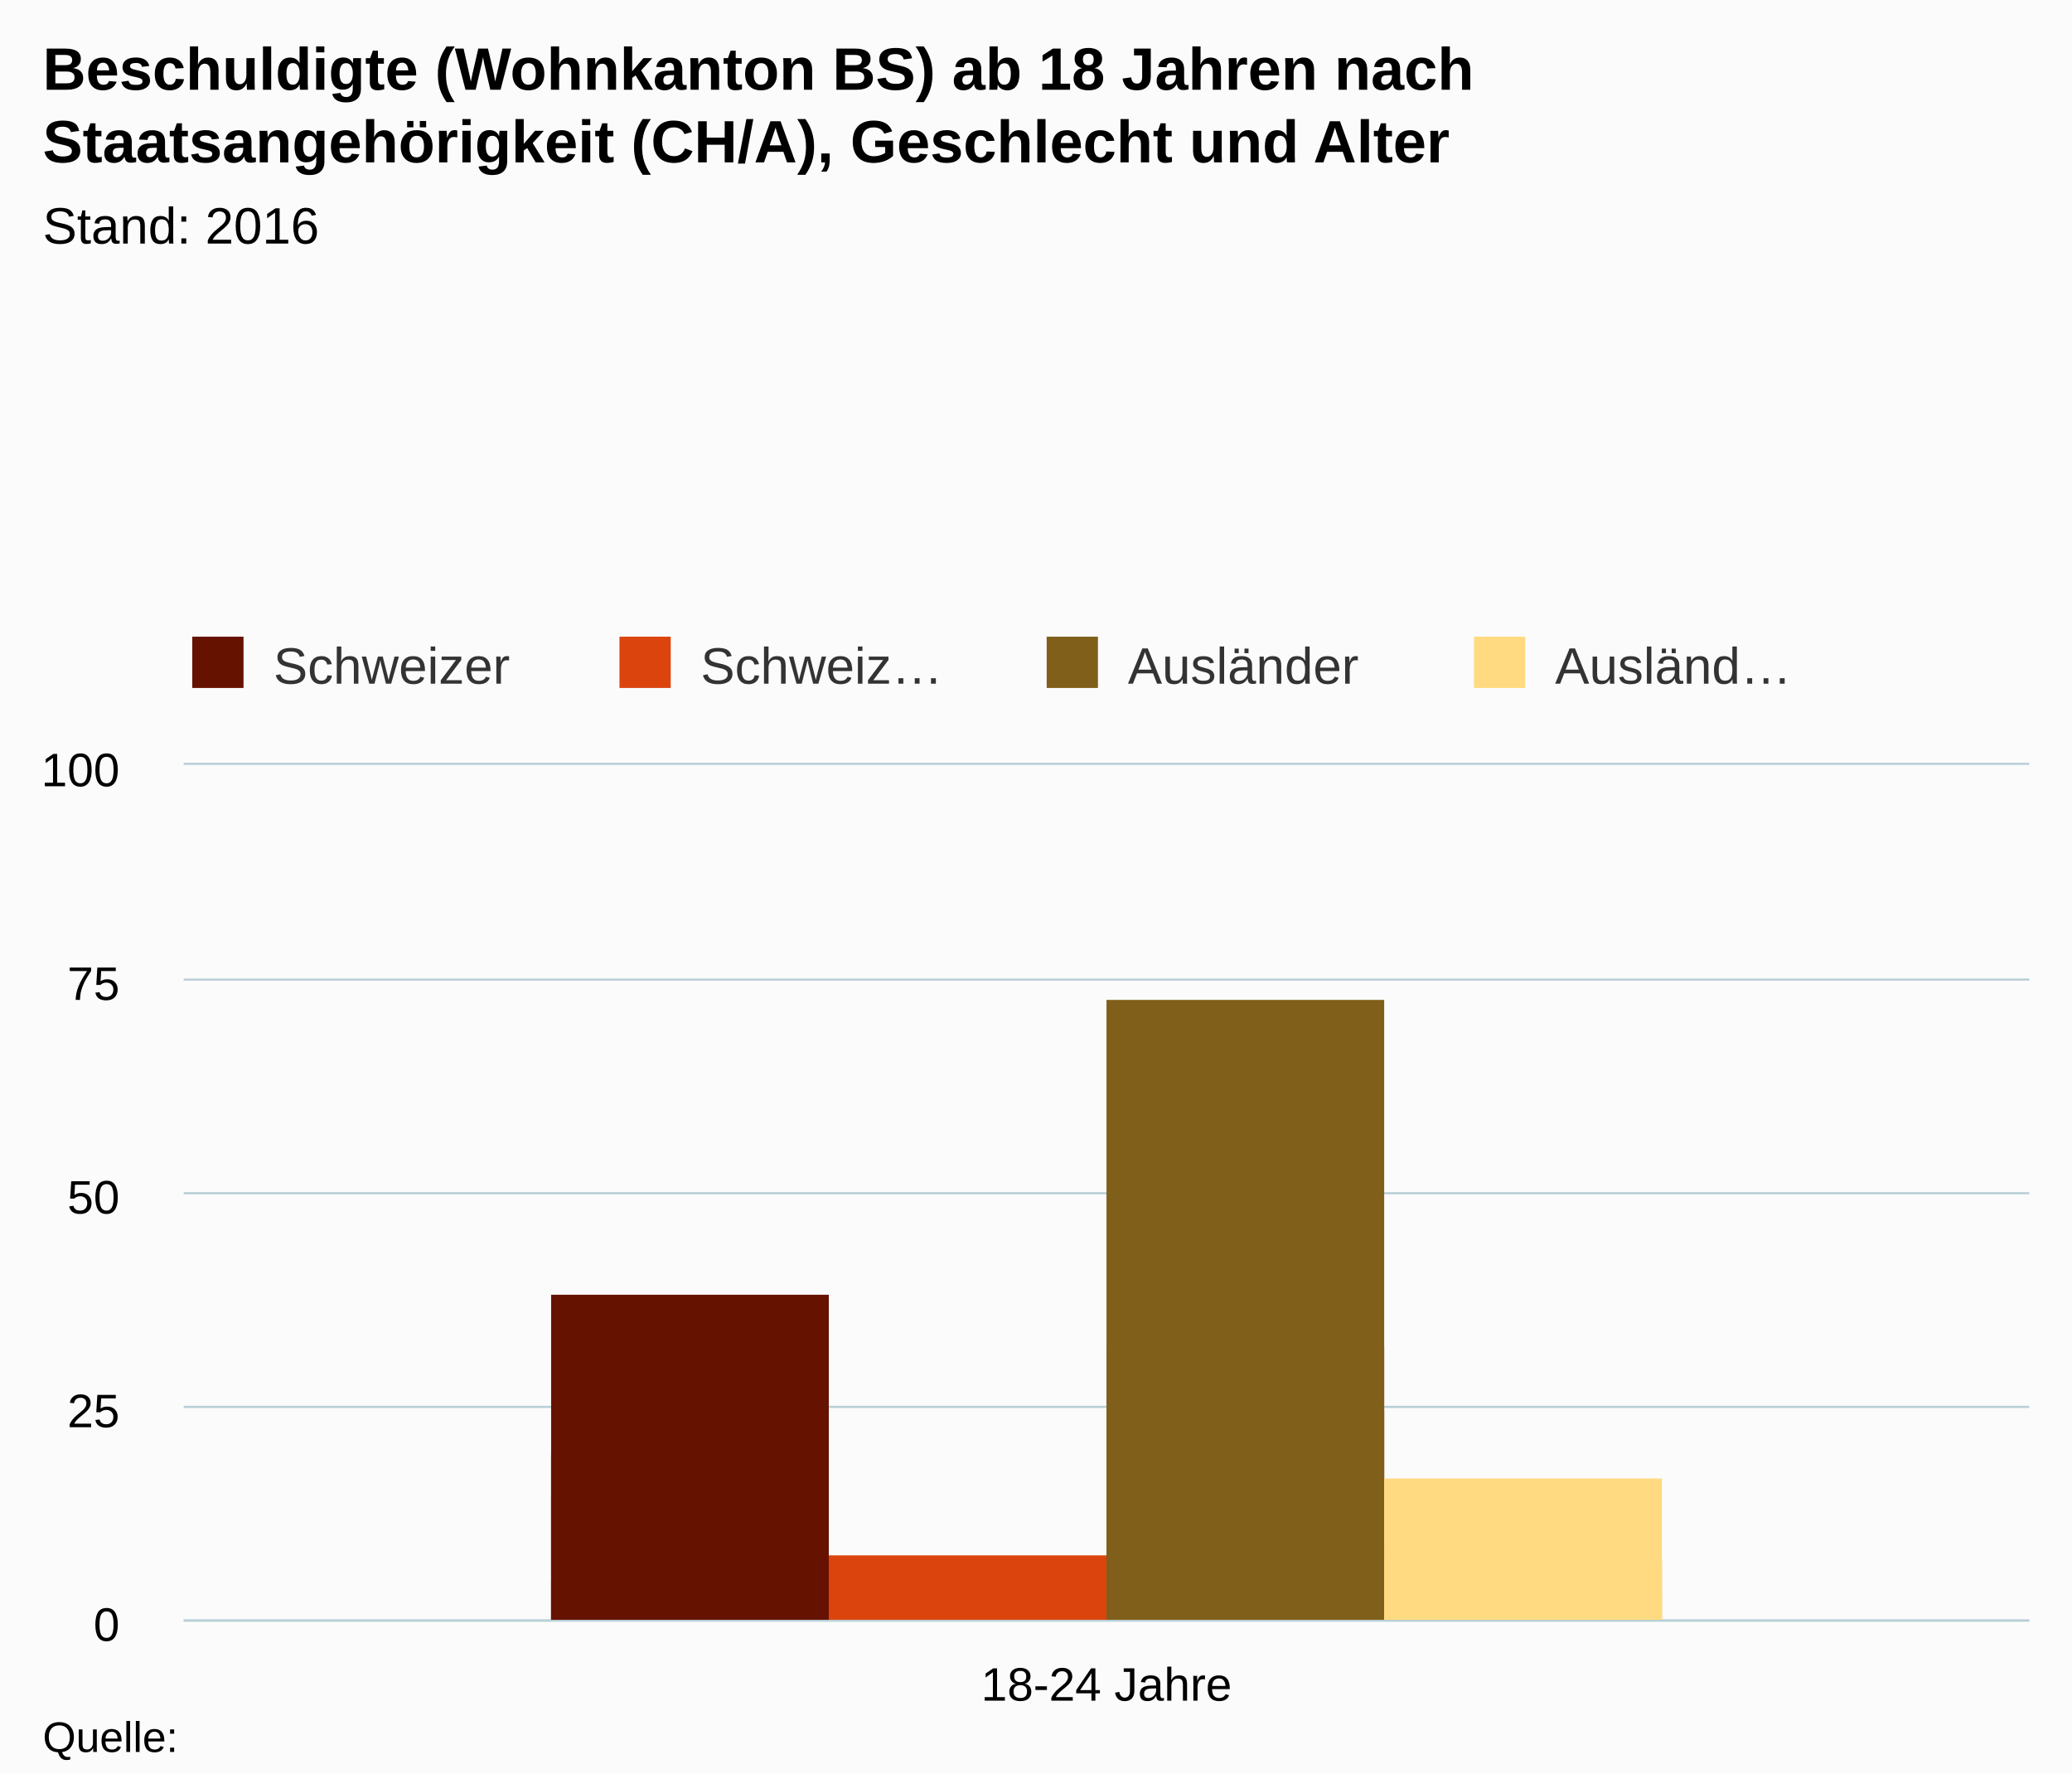
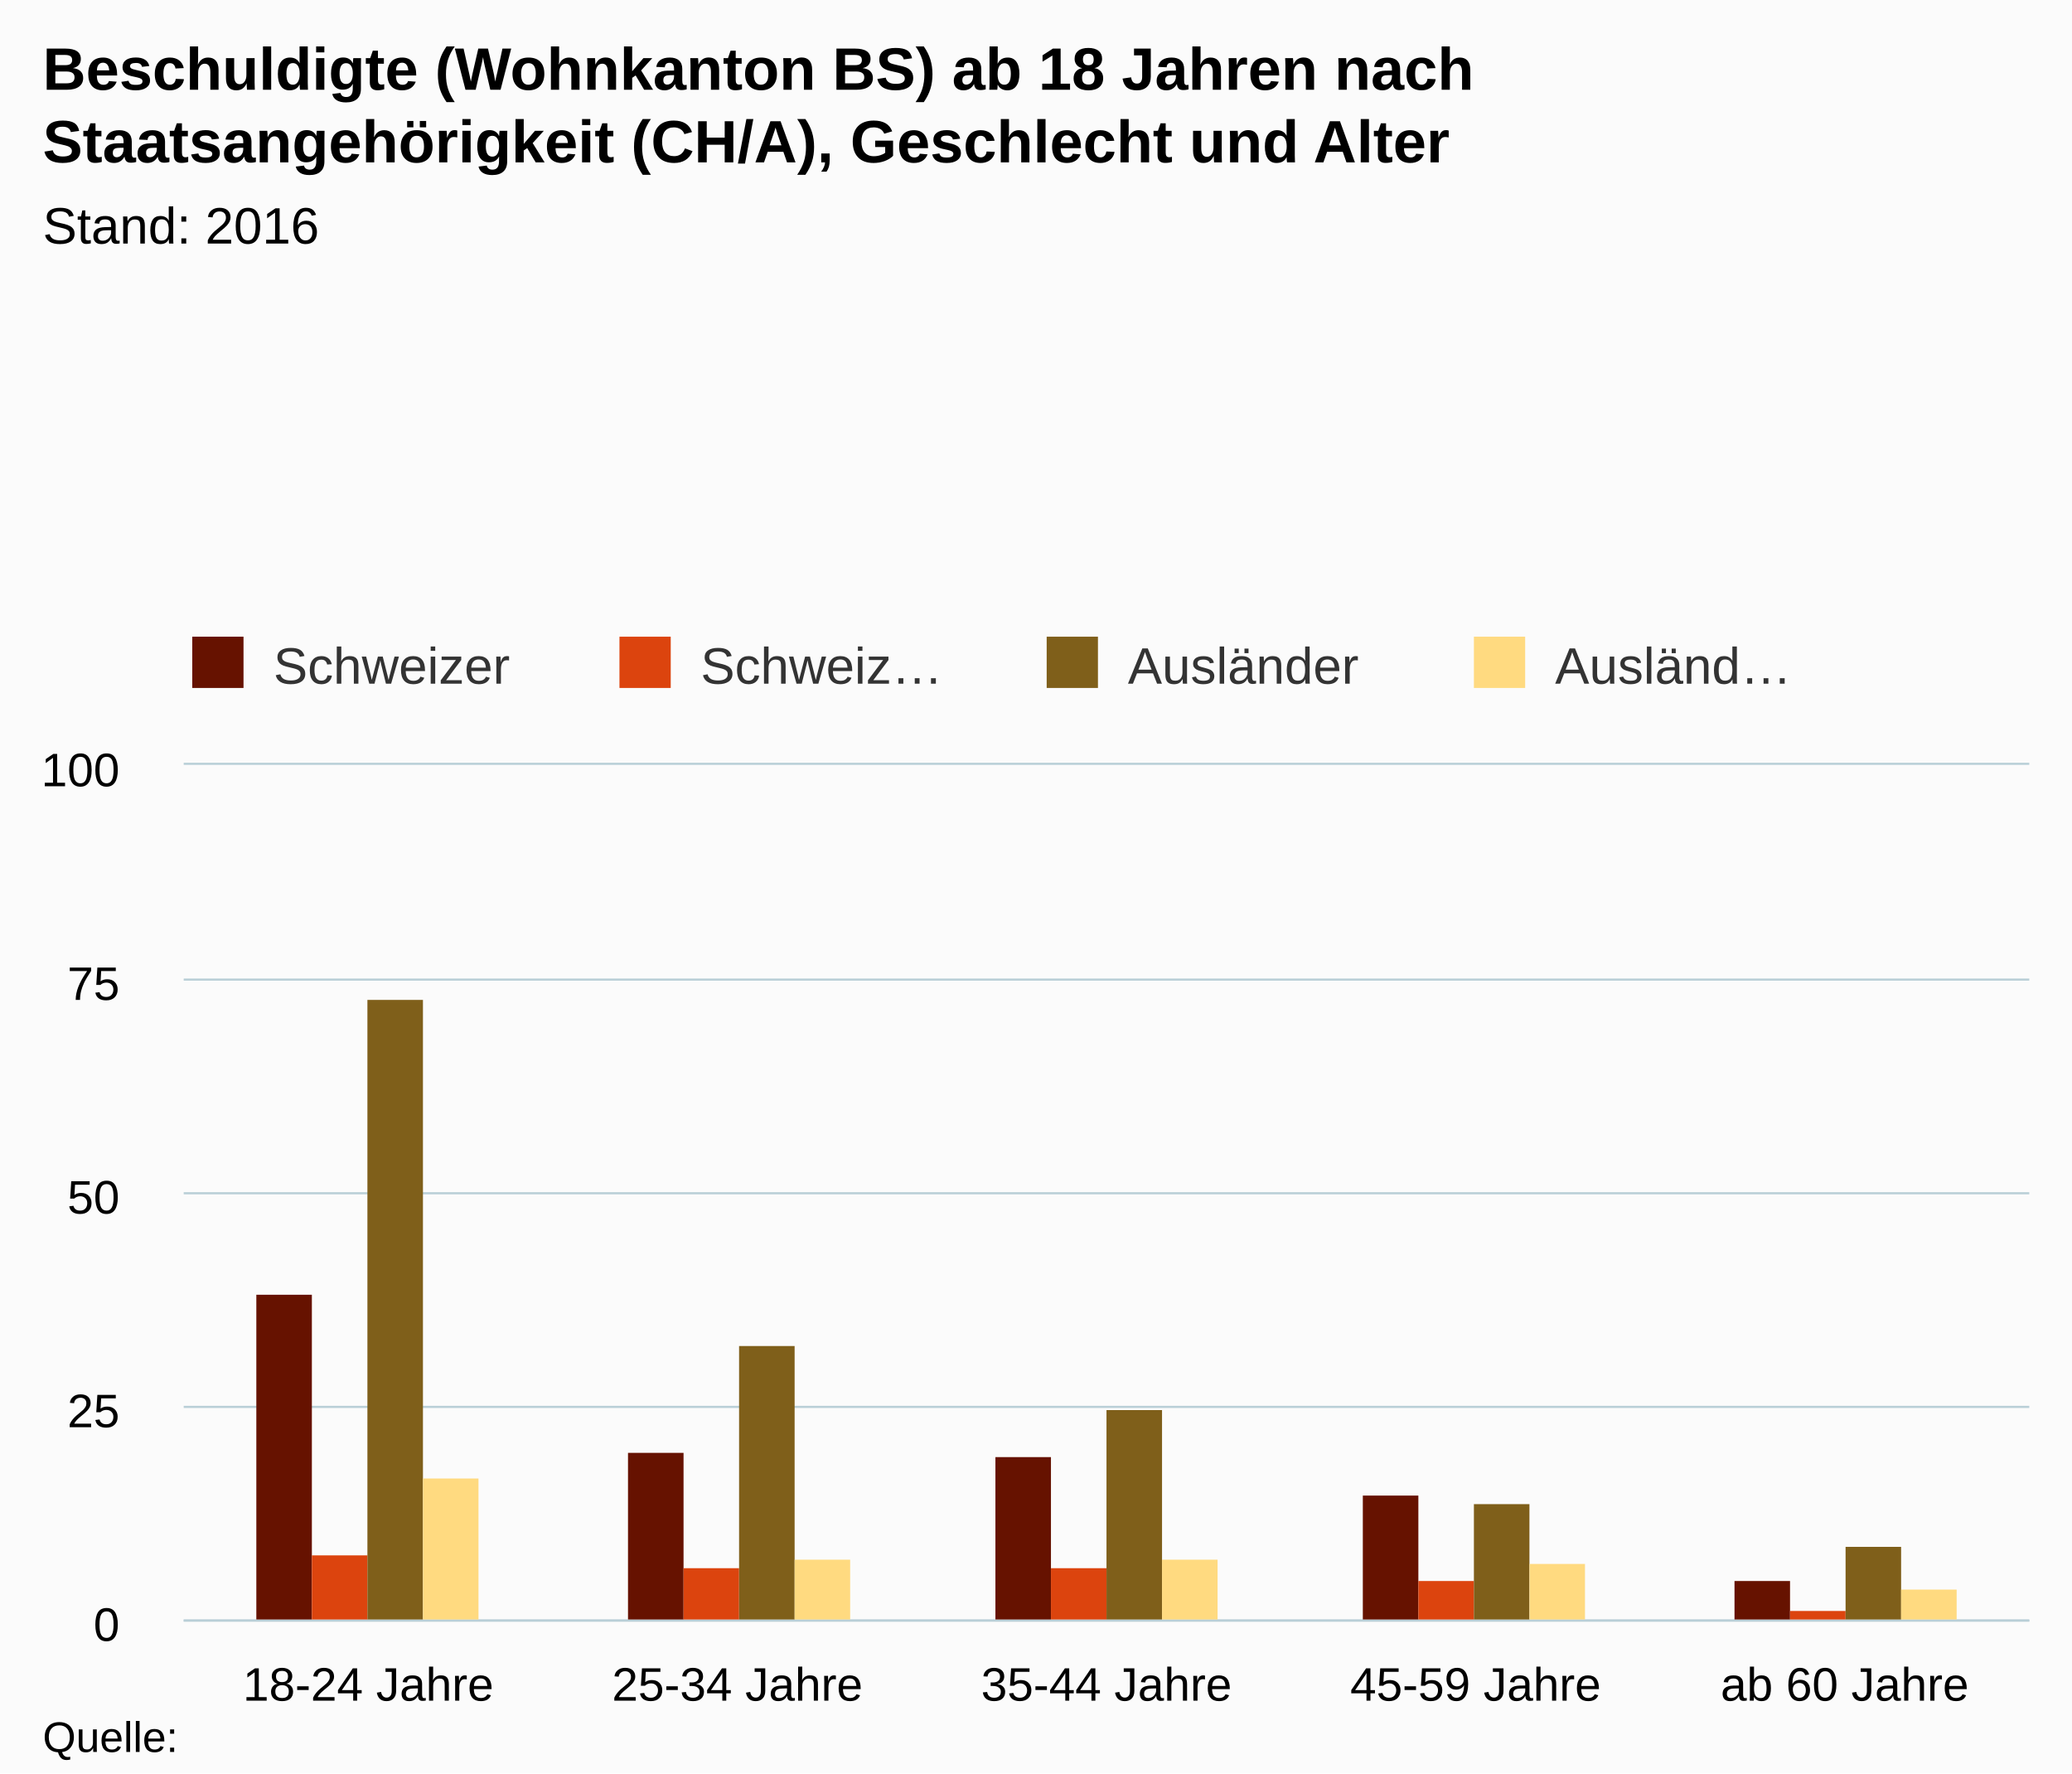
<svg xmlns="http://www.w3.org/2000/svg" version="1.1" class="highcharts-root" style="font-family:Arial;font-size:12px;" viewBox="0 0 485 415">
  <defs>
    <clipPath>
      <rect x="0" y="0" width="432" height="200" fill="none" />
    </clipPath>
    <clipPath id="a">
      <rect x="0" y="0" width="432" height="200" fill="none" />
    </clipPath>
  </defs>
  <rect fill="#fbfbfb" class="highcharts-background" x="0" y="0" width="485" height="415" rx="0" ry="0" />
  <rect fill="none" class="highcharts-plot-background" x="43" y="179" width="432" height="200" />
  <g class="highcharts-pane-group" />
  <g class="highcharts-grid highcharts-xaxis-grid ">
+     <path fill="none" class="highcharts-grid-line" d="M 128.5 179 L 128.5 379" opacity="1" />
+     <path fill="none" class="highcharts-grid-line" d="M 215.5 179 L 215.5 379" opacity="1" />
+     <path fill="none" class="highcharts-grid-line" d="M 301.5 179 L 301.5 379" opacity="1" />
+     <path fill="none" class="highcharts-grid-line" d="M 388.5 179 L 388.5 379" opacity="1" />
    <path fill="none" class="highcharts-grid-line" d="M 474.5 179 L 474.5 379" opacity="1" />
    <path fill="none" class="highcharts-grid-line" d="M 42.5 179 L 42.5 379" opacity="1" />
  </g>
  <g class="highcharts-grid highcharts-yaxis-grid ">
    <path fill="none" stroke="#B9CFD7" stroke-width="0.5" class="highcharts-grid-line" d="M 43 379.25 L 475 379.25" opacity="1" />
    <path fill="none" stroke="#B9CFD7" stroke-width="0.5" class="highcharts-grid-line" d="M 43 329.25 L 475 329.25" opacity="1" />
    <path fill="none" stroke="#B9CFD7" stroke-width="0.5" class="highcharts-grid-line" d="M 43 279.25 L 475 279.25" opacity="1" />
    <path fill="none" stroke="#B9CFD7" stroke-width="0.5" class="highcharts-grid-line" d="M 43 229.25 L 475 229.25" opacity="1" />
    <path fill="none" stroke="#B9CFD7" stroke-width="0.5" class="highcharts-grid-line" d="M 43 178.75 L 475 178.75" opacity="1" />
  </g>
  <rect fill="none" class="highcharts-plot-border" x="43" y="179" width="432" height="200" />
  <g class="highcharts-axis highcharts-xaxis ">
    <path fill="none" class="highcharts-axis-line" stroke="#B9CFD7" stroke-width="0.5" d="M 43 379.25 L 475 379.25" />
  </g>
  <g class="highcharts-axis highcharts-yaxis ">
    <path fill="none" class="highcharts-axis-line" d="M 43 179 L 43 379" />
  </g>
  <g class="highcharts-series-group">
    <g class="highcharts-series highcharts-series-0 highcharts-column-series " transform="translate(43,179) scale(1 1)" clip-path="url(#a)">
-       <rect x="86" y="124" width="65" height="77" fill="#661200" class="highcharts-point" />
-       <rect x="86" y="161" width="65" height="40" fill="#661200" class="highcharts-point" />
-       <rect x="86" y="162" width="65" height="39" fill="#661200" class="highcharts-point" />
-       <rect x="86" y="171" width="65" height="30" fill="#661200" class="highcharts-point" />
-       <rect x="86" y="191" width="65" height="10" fill="#661200" class="highcharts-point" />
+       <rect x="17" y="124" width="13" height="77" fill="#661200" class="highcharts-point" />
+       <rect x="104" y="161" width="13" height="40" fill="#661200" class="highcharts-point" />
+       <rect x="190" y="162" width="13" height="39" fill="#661200" class="highcharts-point" />
+       <rect x="276" y="171" width="13" height="30" fill="#661200" class="highcharts-point" />
+       <rect x="363" y="191" width="13" height="10" fill="#661200" class="highcharts-point" />
    </g>
    <g class="highcharts-markers highcharts-series-0 highcharts-column-series " transform="translate(43,179) scale(1 1)" clip-path="none" />
    <g class="highcharts-series highcharts-series-1 highcharts-column-series " transform="translate(43,179) scale(1 1)" clip-path="url(#a)">
-       <rect x="151" y="185" width="65" height="16" fill="#dc440e" class="highcharts-point" />
-       <rect x="151" y="188" width="65" height="13" fill="#dc440e" class="highcharts-point" />
-       <rect x="151" y="188" width="65" height="13" fill="#dc440e" class="highcharts-point" />
-       <rect x="151" y="191" width="65" height="10" fill="#dc440e" class="highcharts-point" />
-       <rect x="151" y="198" width="65" height="3" fill="#dc440e" class="highcharts-point" />
+       <rect x="30" y="185" width="13" height="16" fill="#dc440e" class="highcharts-point" />
+       <rect x="117" y="188" width="13" height="13" fill="#dc440e" class="highcharts-point" />
+       <rect x="203" y="188" width="13" height="13" fill="#dc440e" class="highcharts-point" />
+       <rect x="289" y="191" width="13" height="10" fill="#dc440e" class="highcharts-point" />
+       <rect x="376" y="198" width="13" height="3" fill="#dc440e" class="highcharts-point" />
    </g>
    <g class="highcharts-markers highcharts-series-1 highcharts-column-series " transform="translate(43,179) scale(1 1)" clip-path="none" />
    <g class="highcharts-series highcharts-series-2 highcharts-column-series " transform="translate(43,179) scale(1 1)" clip-path="url(#a)">
-       <rect x="216" y="55" width="65" height="146" fill="#7f5f1a" class="highcharts-point" />
-       <rect x="216" y="136" width="65" height="65" fill="#7f5f1a" class="highcharts-point" />
-       <rect x="216" y="151" width="65" height="50" fill="#7f5f1a" class="highcharts-point" />
-       <rect x="216" y="173" width="65" height="28" fill="#7f5f1a" class="highcharts-point" />
-       <rect x="216" y="183" width="65" height="18" fill="#7f5f1a" class="highcharts-point" />
+       <rect x="43" y="55" width="13" height="146" fill="#7f5f1a" class="highcharts-point" />
+       <rect x="130" y="136" width="13" height="65" fill="#7f5f1a" class="highcharts-point" />
+       <rect x="216" y="151" width="13" height="50" fill="#7f5f1a" class="highcharts-point" />
+       <rect x="302" y="173" width="13" height="28" fill="#7f5f1a" class="highcharts-point" />
+       <rect x="389" y="183" width="13" height="18" fill="#7f5f1a" class="highcharts-point" />
    </g>
    <g class="highcharts-markers highcharts-series-2 highcharts-column-series " transform="translate(43,179) scale(1 1)" clip-path="none" />
    <g class="highcharts-series highcharts-series-3 highcharts-column-series " transform="translate(43,179) scale(1 1)" clip-path="url(#a)">
-       <rect x="281" y="167" width="65" height="34" fill="#ffda80" class="highcharts-point" />
-       <rect x="281" y="186" width="65" height="15" fill="#ffda80" class="highcharts-point" />
-       <rect x="281" y="186" width="65" height="15" fill="#ffda80" class="highcharts-point" />
-       <rect x="281" y="187" width="65" height="14" fill="#ffda80" class="highcharts-point" />
-       <rect x="281" y="193" width="65" height="8" fill="#ffda80" class="highcharts-point" />
+       <rect x="56" y="167" width="13" height="34" fill="#ffda80" class="highcharts-point" />
+       <rect x="143" y="186" width="13" height="15" fill="#ffda80" class="highcharts-point" />
+       <rect x="229" y="186" width="13" height="15" fill="#ffda80" class="highcharts-point" />
+       <rect x="315" y="187" width="13" height="14" fill="#ffda80" class="highcharts-point" />
+       <rect x="402" y="193" width="13" height="8" fill="#ffda80" class="highcharts-point" />
    </g>
    <g class="highcharts-markers highcharts-series-3 highcharts-column-series " transform="translate(43,179) scale(1 1)" clip-path="none" />
  </g>
  <text x="10" text-anchor="start" class="highcharts-title" style="color:#000000;font-size:14px;font-weight:bold;fill:#000000;" y="21">
    <tspan>Beschuldigte (Wohnkanton BS) ab 18 Jahren nach</tspan>
    <tspan dy="17" x="10">Staatsangehörigkeit (CH/A), Geschlecht und Alter</tspan>
  </text>
  <text x="10" text-anchor="start" class="highcharts-subtitle" style="color:#000000;font-size:12px;font-weight:normal;font-family:Arial;fill:#000000;" y="57">
    <tspan>Stand: 2016</tspan>
  </text>
  <g class="highcharts-legend" transform="translate(35,142)">
    <rect fill="none" class="highcharts-legend-box" rx="0" ry="0" x="0" y="0" width="396" height="25" visibility="visible" />
    <g>
      <g>
        <g class="highcharts-legend-item highcharts-column-series highcharts-color-undefined highcharts-series-0" transform="translate(8,3)">
          <text x="21" style="color:#333333;font-size:12px;font-weight:normal;cursor:pointer;fill:#333333;" text-anchor="start" y="15">
            <tspan>Schweizer</tspan>
          </text>
          <rect x="2" y="4" width="12" height="12" fill="#661200" class="highcharts-point" />
        </g>
        <g class="highcharts-legend-item highcharts-column-series highcharts-color-undefined highcharts-series-1" transform="translate(108,3)">
          <text x="21" y="15" style="color:#333333;font-size:12px;font-weight:normal;cursor:pointer;fill:#333333;" text-anchor="start">
            <tspan>Schweiz…</tspan>
          </text>
          <rect x="2" y="4" width="12" height="12" fill="#dc440e" class="highcharts-point" />
        </g>
        <g class="highcharts-legend-item highcharts-column-series highcharts-color-undefined highcharts-series-2" transform="translate(208,3)">
          <text x="21" y="15" style="color:#333333;font-size:12px;font-weight:normal;cursor:pointer;fill:#333333;" text-anchor="start">
            <tspan>Ausländer</tspan>
          </text>
          <rect x="2" y="4" width="12" height="12" fill="#7f5f1a" class="highcharts-point" />
        </g>
        <g class="highcharts-legend-item highcharts-column-series highcharts-color-undefined highcharts-series-3" transform="translate(308,3)">
          <text x="21" y="15" style="color:#333333;font-size:12px;font-weight:normal;cursor:pointer;fill:#333333;" text-anchor="start">
            <tspan>Ausländ…</tspan>
          </text>
          <rect x="2" y="4" width="12" height="12" fill="#ffda80" class="highcharts-point" />
        </g>
      </g>
    </g>
  </g>
  <g class="highcharts-axis-labels highcharts-xaxis-labels ">
+     <text x="86.2" style="color:#000000;cursor:default;font-size:11px;fill:#000000;" text-anchor="middle" transform="translate(0,0)" y="398" opacity="1">
+       <tspan>18-24 Jahre</tspan>
+     </text>
+     <text x="172.6" style="color:#000000;cursor:default;font-size:11px;fill:#000000;" text-anchor="middle" transform="translate(0,0)" y="398" opacity="1">
+       <tspan>25-34 Jahre</tspan>
+     </text>
    <text x="259" style="color:#000000;cursor:default;font-size:11px;fill:#000000;" text-anchor="middle" transform="translate(0,0)" y="398" opacity="1">
-       <tspan>18-24 Jahre</tspan>
+       <tspan>35-44 Jahre</tspan>
+     </text>
+     <text x="345.4" style="color:#000000;cursor:default;font-size:11px;fill:#000000;" text-anchor="middle" transform="translate(0,0)" y="398" opacity="1">
+       <tspan>45-59 Jahre</tspan>
+     </text>
+     <text x="431.8" style="color:#000000;cursor:default;font-size:11px;fill:#000000;" text-anchor="middle" transform="translate(0,0)" y="398" opacity="1">
+       <tspan>ab 60 Jahre</tspan>
    </text>
  </g>
  <g class="highcharts-axis-labels highcharts-yaxis-labels ">
    <text x="28" style="color:#000000;cursor:default;font-size:11px;fill:#000000;" text-anchor="end" transform="translate(0,0)" y="384" opacity="1">
      <tspan>0</tspan>
    </text>
    <text x="28" style="color:#000000;cursor:default;font-size:11px;fill:#000000;" text-anchor="end" transform="translate(0,0)" y="334" opacity="1">
      <tspan>25</tspan>
    </text>
    <text x="28" style="color:#000000;cursor:default;font-size:11px;fill:#000000;" text-anchor="end" transform="translate(0,0)" y="284" opacity="1">
      <tspan>50</tspan>
    </text>
    <text x="28" style="color:#000000;cursor:default;font-size:11px;fill:#000000;" text-anchor="end" transform="translate(0,0)" y="234" opacity="1">
      <tspan>75</tspan>
    </text>
    <text x="28" style="color:#000000;cursor:default;font-size:11px;fill:#000000;" text-anchor="end" transform="translate(0,0)" y="184" opacity="1">
      <tspan>100</tspan>
    </text>
  </g>
  <text x="10" class="highcharts-credits" text-anchor="start" style="cursor:default;color:#000000;font-size:10px;fill:#000000;" y="410">
    <tspan>Quelle:</tspan>
  </text>
</svg>
